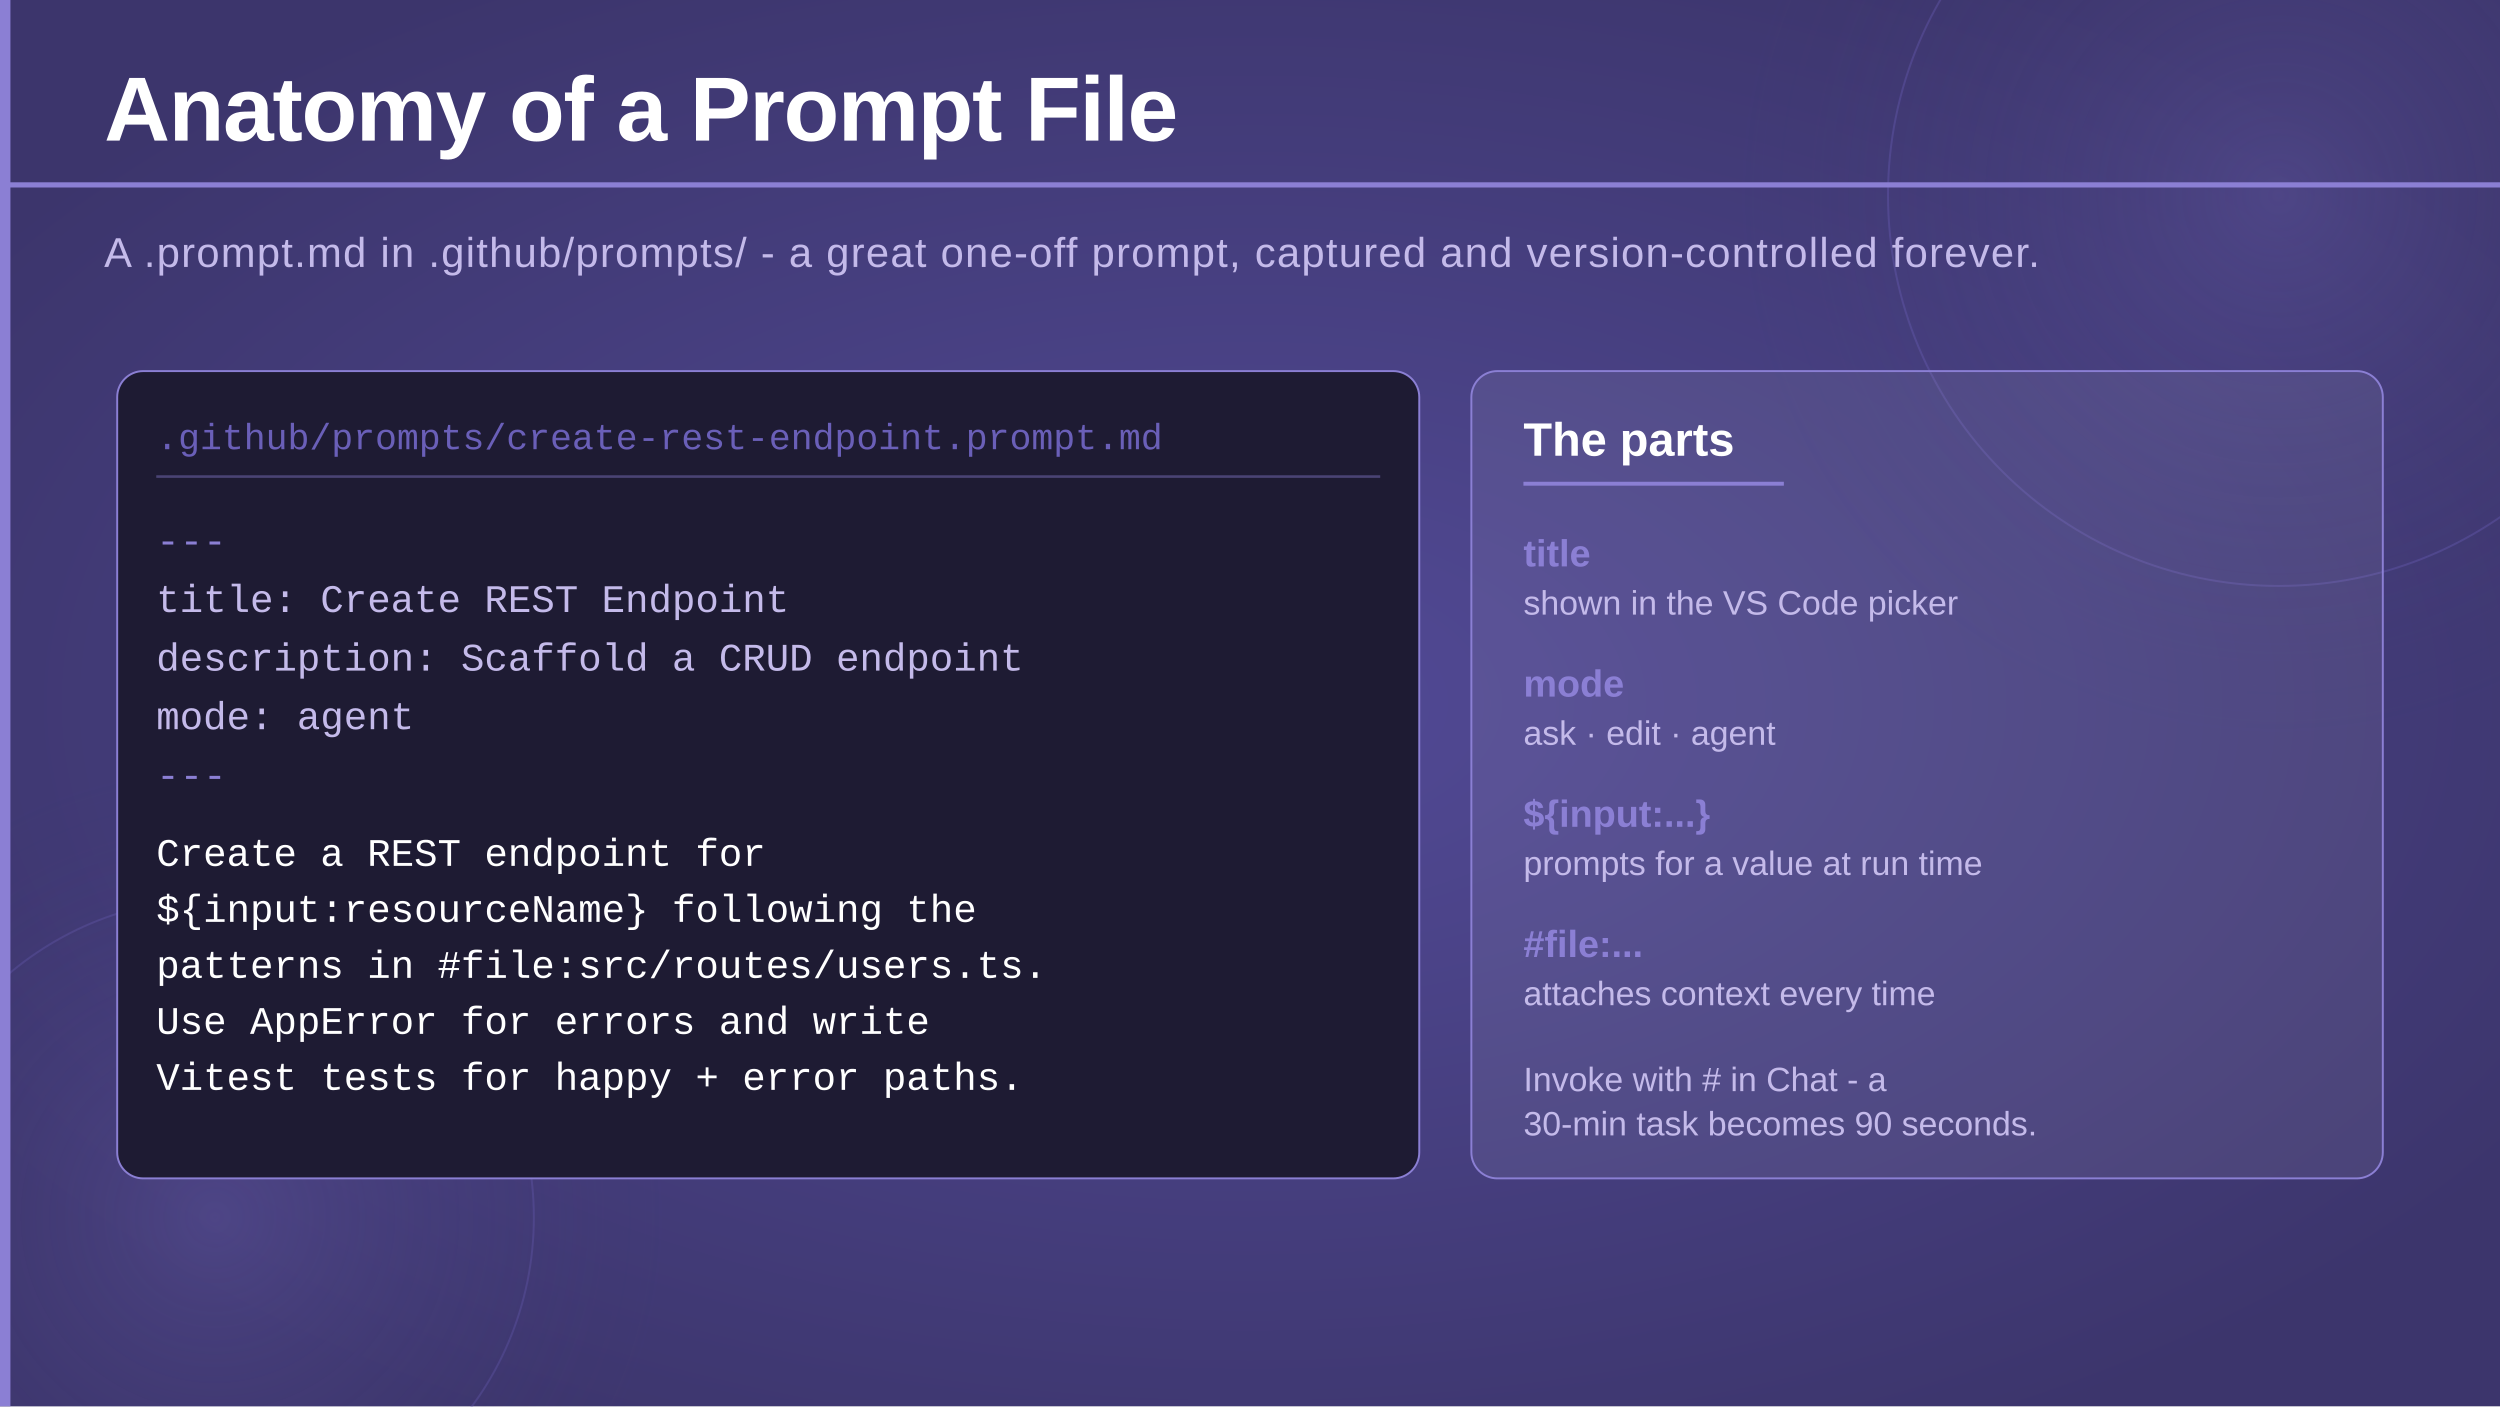
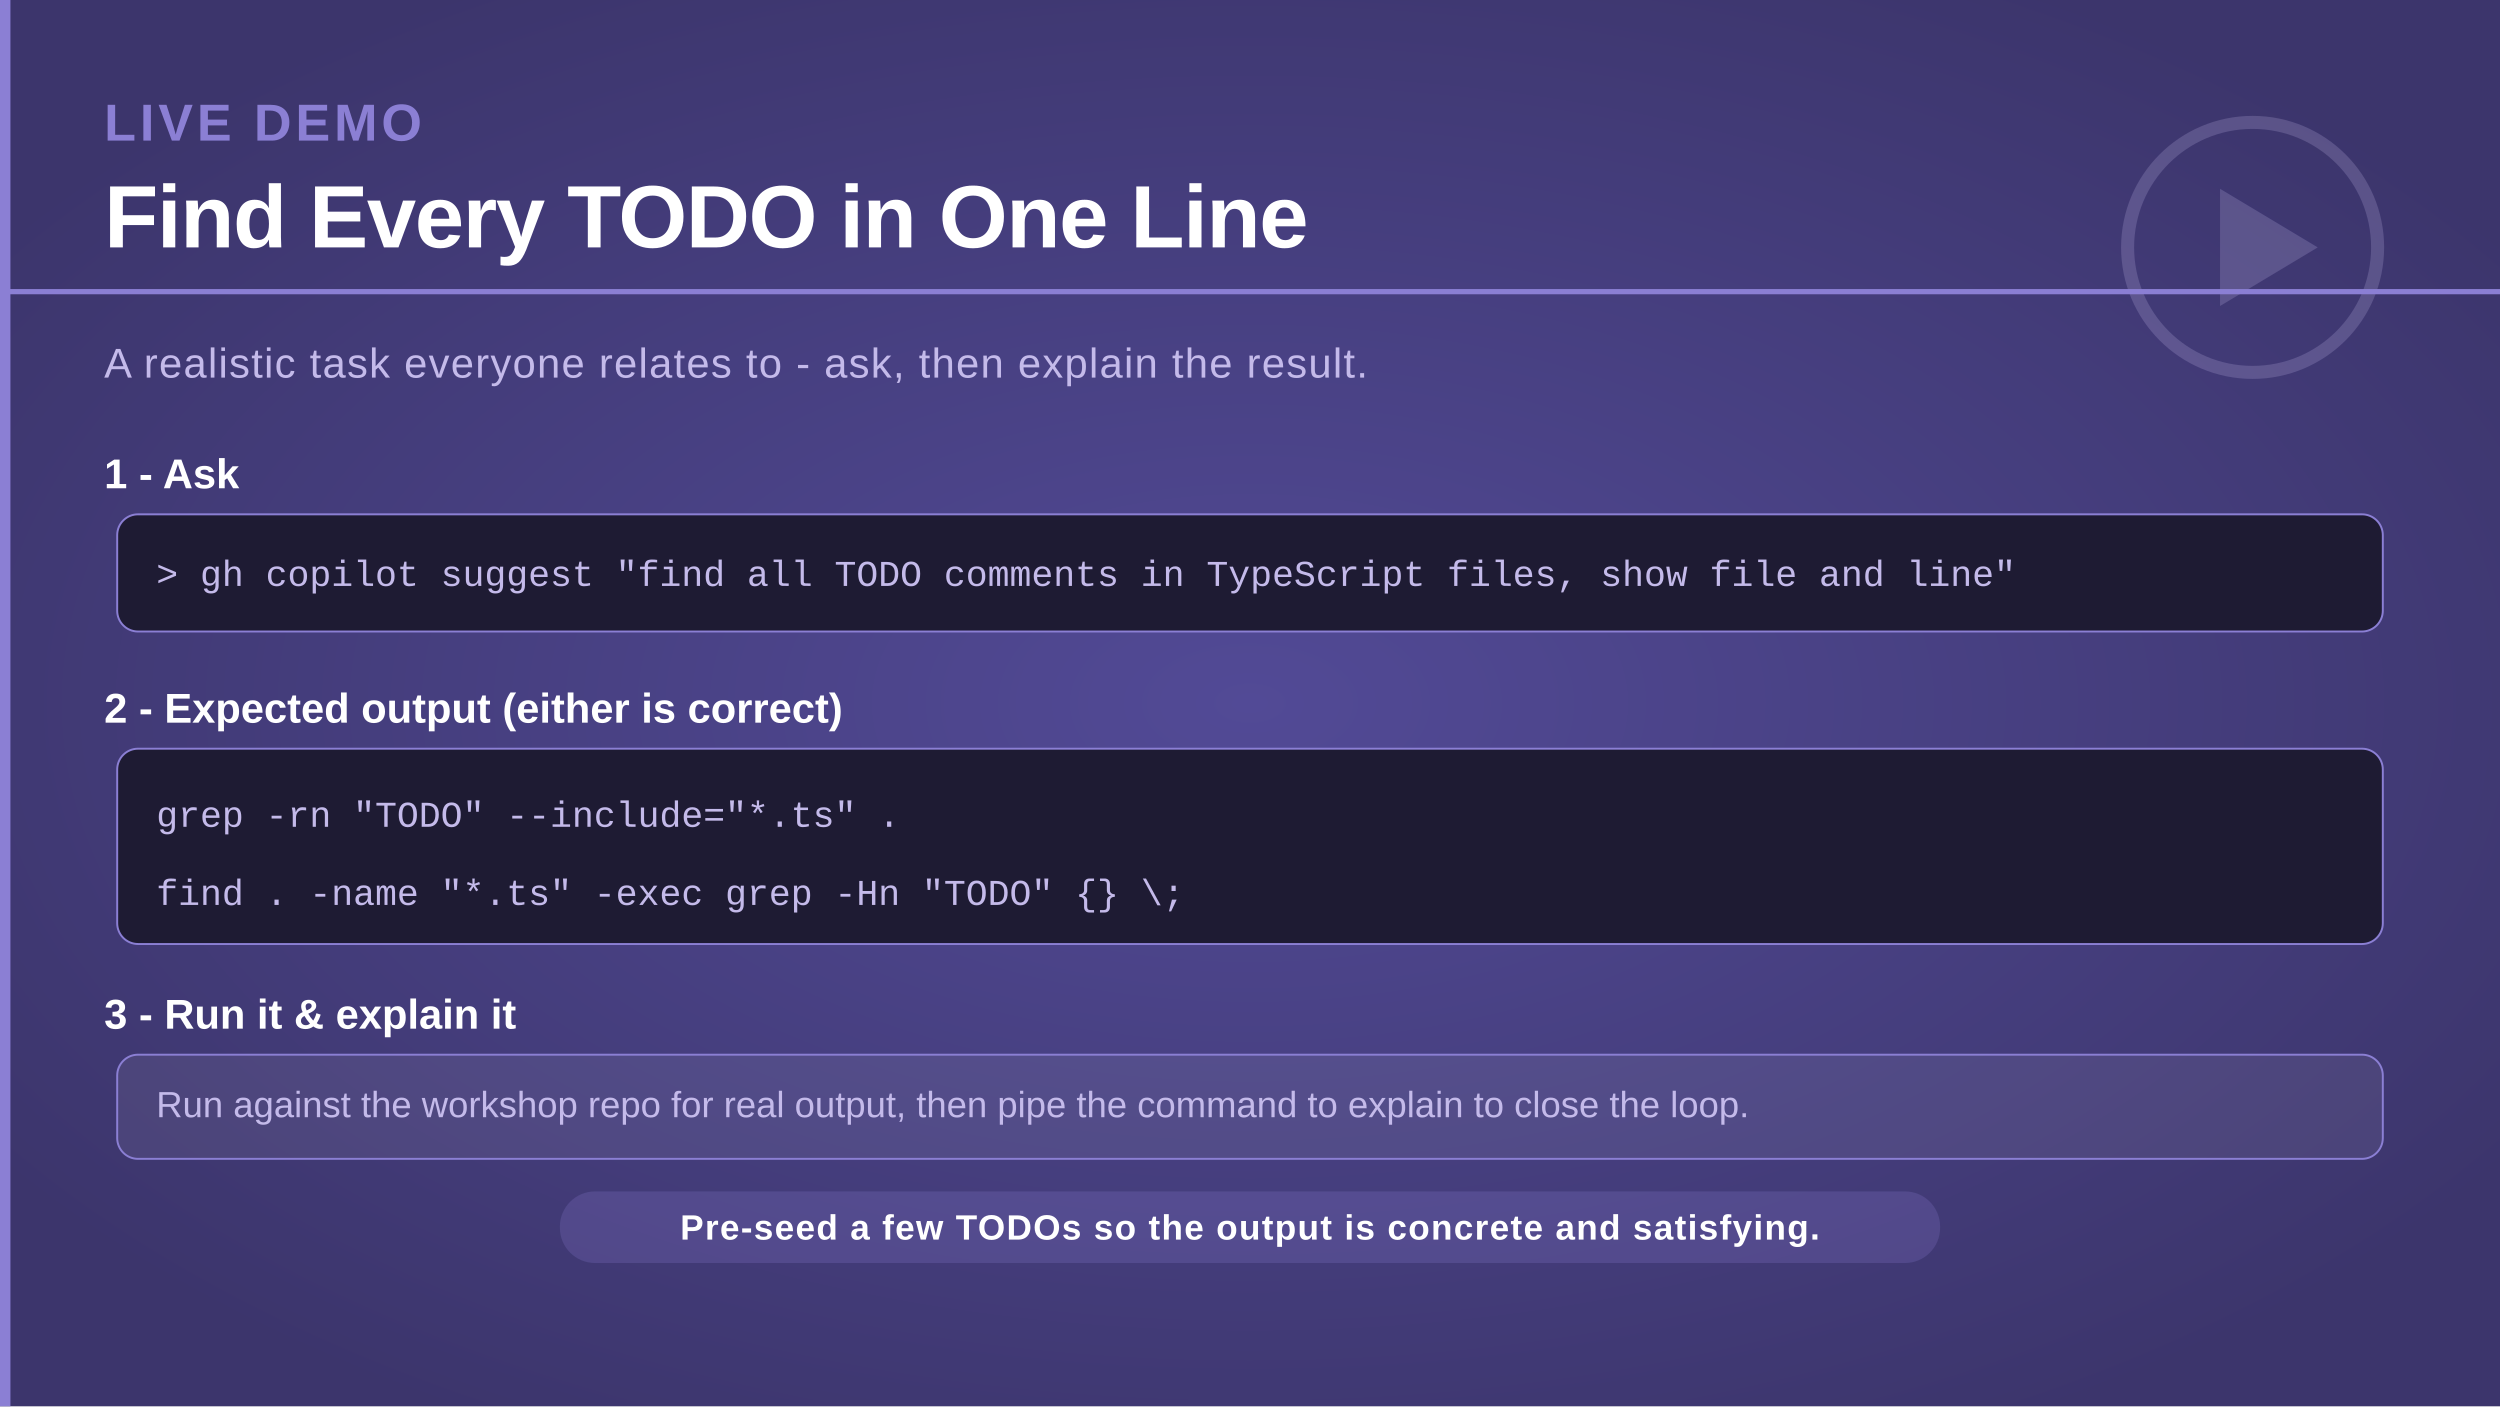
<svg xmlns="http://www.w3.org/2000/svg" viewBox="0 0 1920 1080" width="1920" height="1080">
  <defs>
    <radialGradient id="bgGlow" cx="50%" cy="50%" r="60%">
      <stop offset="0%" stop-color="#524a96" stop-opacity="1" />
      <stop offset="100%" stop-color="#3c356c" stop-opacity="1" />
    </radialGradient>
    <radialGradient id="circleGlow" cx="50%" cy="50%" r="50%">
      <stop offset="0%" stop-color="#7c70c8" stop-opacity="0.25" />
      <stop offset="100%" stop-color="#3c356c" stop-opacity="0" />
    </radialGradient>
  </defs>
  <rect width="1920" height="1080" fill="url(#bgGlow)" />
-   <circle cx="1750" cy="150" r="420" fill="url(#circleGlow)" />
-   <circle cx="1750" cy="150" r="300" fill="none" stroke="#6a5fb8" stroke-width="1.5" opacity="0.35" />
-   <circle cx="165" cy="935" r="350" fill="url(#circleGlow)" />
-   <circle cx="165" cy="935" r="245" fill="none" stroke="#6a5fb8" stroke-width="1.5" opacity="0.3" />
  <rect x="0" y="0" width="8" height="1080" fill="#8b7fd4" />
-   <text x="80" y="108" font-family="'Segoe UI', 'Helvetica Neue', Arial, sans-serif" font-size="70" font-weight="700" fill="#ffffff" letter-spacing="-1">Anatomy of a Prompt File</text>
-   <rect x="0" y="140" width="1920" height="4" fill="#8b7fd4" />
-   <text x="80" y="205" font-family="'Segoe UI', 'Helvetica Neue', Arial, sans-serif" font-size="32" font-weight="300" fill="#c4baea" letter-spacing="1">
-     A .prompt.md in .github/prompts/ - a great one-off prompt, captured and version-controlled forever.
+   <g transform="translate(1610 70)" opacity="0.22">
+     <circle cx="120" cy="120" r="96" fill="none" stroke="#c4baea" stroke-width="10" />
+     <path d="M95 75 L170 120 L95 165 Z" fill="#c4baea" />
+   </g>
+   <text x="80" y="108" font-family="'Segoe UI', 'Helvetica Neue', Arial, sans-serif" font-size="40" font-weight="700" fill="#8b7fd4" letter-spacing="3">LIVE DEMO</text>
+   <text x="80" y="190" font-family="'Segoe UI', 'Helvetica Neue', Arial, sans-serif" font-size="68" font-weight="700" fill="#ffffff" letter-spacing="-1">Find Every TODO in One Line</text>
+   <rect x="0" y="222" width="1920" height="4" fill="#8b7fd4" />
+   <text x="80" y="290" font-family="'Segoe UI', 'Helvetica Neue', Arial, sans-serif" font-size="32" font-weight="300" fill="#c4baea" letter-spacing="1">
+     A realistic task everyone relates to - ask, then explain the result.
  </text>
-   <rect x="90" y="285" width="1000" height="620" rx="20" fill="#1e1b33" stroke="#8b7fd4" stroke-width="1.5" />
-   <text x="120" y="345" font-family="'Consolas', 'Courier New', monospace" font-size="28" fill="#6a5fb8">.github/prompts/create-rest-endpoint.prompt.md</text>
-   <rect x="120" y="365" width="940" height="2" fill="#8b7fd4" opacity="0.4" />
-   <text x="120" y="425" font-family="'Consolas', 'Courier New', monospace" font-size="30" fill="#8b7fd4">---</text>
-   <text x="120" y="470" font-family="'Consolas', 'Courier New', monospace" font-size="30" fill="#c4baea">title: Create REST Endpoint</text>
-   <text x="120" y="515" font-family="'Consolas', 'Courier New', monospace" font-size="30" fill="#c4baea">description: Scaffold a CRUD endpoint</text>
-   <text x="120" y="560" font-family="'Consolas', 'Courier New', monospace" font-size="30" fill="#c4baea">mode: agent</text>
-   <text x="120" y="605" font-family="'Consolas', 'Courier New', monospace" font-size="30" fill="#8b7fd4">---</text>
-   <text x="120" y="665" font-family="'Consolas', 'Courier New', monospace" font-size="30" fill="#ffffff">Create a REST endpoint for</text>
-   <text x="120" y="708" font-family="'Consolas', 'Courier New', monospace" font-size="30" fill="#ffffff">${input:resourceName} following the</text>
-   <text x="120" y="751" font-family="'Consolas', 'Courier New', monospace" font-size="30" fill="#ffffff">patterns in #file:src/routes/users.ts.</text>
-   <text x="120" y="794" font-family="'Consolas', 'Courier New', monospace" font-size="30" fill="#ffffff">Use AppError for errors and write</text>
-   <text x="120" y="837" font-family="'Consolas', 'Courier New', monospace" font-size="30" fill="#ffffff">Vitest tests for happy + error paths.</text>
-   <rect x="1130" y="285" width="700" height="620" rx="20" fill="#ffffff" fill-opacity="0.07" stroke="#8b7fd4" stroke-width="1.5" />
-   <text x="1170" y="350" font-family="'Segoe UI', 'Helvetica Neue', Arial, sans-serif" font-size="36" font-weight="700" fill="#ffffff">The parts</text>
-   <rect x="1170" y="370" width="200" height="3" fill="#8b7fd4" />
-   <text x="1170" y="435" font-family="'Segoe UI', 'Helvetica Neue', Arial, sans-serif" font-size="29" font-weight="700" fill="#8b7fd4">title</text>
-   <text x="1170" y="472" font-family="'Segoe UI', 'Helvetica Neue', Arial, sans-serif" font-size="26" font-weight="300" fill="#c4baea">shown in the VS Code picker</text>
-   <text x="1170" y="535" font-family="'Segoe UI', 'Helvetica Neue', Arial, sans-serif" font-size="29" font-weight="700" fill="#8b7fd4">mode</text>
-   <text x="1170" y="572" font-family="'Segoe UI', 'Helvetica Neue', Arial, sans-serif" font-size="26" font-weight="300" fill="#c4baea">ask · edit · agent</text>
-   <text x="1170" y="635" font-family="'Segoe UI', 'Helvetica Neue', Arial, sans-serif" font-size="29" font-weight="700" fill="#8b7fd4">${input:...}</text>
-   <text x="1170" y="672" font-family="'Segoe UI', 'Helvetica Neue', Arial, sans-serif" font-size="26" font-weight="300" fill="#c4baea">prompts for a value at run time</text>
-   <text x="1170" y="735" font-family="'Segoe UI', 'Helvetica Neue', Arial, sans-serif" font-size="29" font-weight="700" fill="#8b7fd4">#file:...</text>
-   <text x="1170" y="772" font-family="'Segoe UI', 'Helvetica Neue', Arial, sans-serif" font-size="26" font-weight="300" fill="#c4baea">attaches context every time</text>
-   <text x="1170" y="838" font-family="'Segoe UI', 'Helvetica Neue', Arial, sans-serif" font-size="26" font-weight="300" fill="#c4baea">Invoke with # in Chat - a</text>
-   <text x="1170" y="872" font-family="'Segoe UI', 'Helvetica Neue', Arial, sans-serif" font-size="26" font-weight="300" fill="#c4baea">30-min task becomes 90 seconds.</text>
+   <text x="80" y="375" font-family="'Segoe UI', 'Helvetica Neue', Arial, sans-serif" font-size="32" font-weight="700" fill="#ffffff">1 - Ask</text>
+   <rect x="90" y="395" width="1740" height="90" rx="16" fill="#1e1b33" stroke="#8b7fd4" stroke-width="1.5" />
+   <text x="120" y="450" font-family="'Consolas', 'Courier New', monospace" font-size="28" fill="#c4baea">&gt; gh copilot suggest "find all TODO comments in TypeScript files, show file and line"</text>
+   <text x="80" y="555" font-family="'Segoe UI', 'Helvetica Neue', Arial, sans-serif" font-size="32" font-weight="700" fill="#ffffff">2 - Expected output (either is correct)</text>
+   <rect x="90" y="575" width="1740" height="150" rx="16" fill="#1e1b33" stroke="#8b7fd4" stroke-width="1.5" />
+   <text x="120" y="635" font-family="'Consolas', 'Courier New', monospace" font-size="28" fill="#c4baea">grep -rn "TODO" --include="*.ts" .</text>
+   <text x="120" y="695" font-family="'Consolas', 'Courier New', monospace" font-size="28" fill="#c4baea">find . -name "*.ts" -exec grep -Hn "TODO" {} \;</text>
+   <text x="80" y="790" font-family="'Segoe UI', 'Helvetica Neue', Arial, sans-serif" font-size="32" font-weight="700" fill="#ffffff">3 - Run it &amp; explain it</text>
+   <rect x="90" y="810" width="1740" height="80" rx="16" fill="#ffffff" fill-opacity="0.07" stroke="#8b7fd4" stroke-width="1.5" />
+   <text x="120" y="858" font-family="'Segoe UI', 'Helvetica Neue', Arial, sans-serif" font-size="28" font-weight="300" fill="#c4baea">Run against the workshop repo for real output, then pipe the command to explain to close the loop.</text>
+   <rect x="430" y="915" width="1060" height="55" rx="27" fill="#8b7fd4" opacity="0.22" />
+   <text x="960" y="952" text-anchor="middle" font-family="'Segoe UI', 'Helvetica Neue', Arial, sans-serif" font-size="27" font-weight="600" fill="#ffffff" letter-spacing="1">Pre-seed a few TODOs so the output is concrete and satisfying.</text>
</svg>
